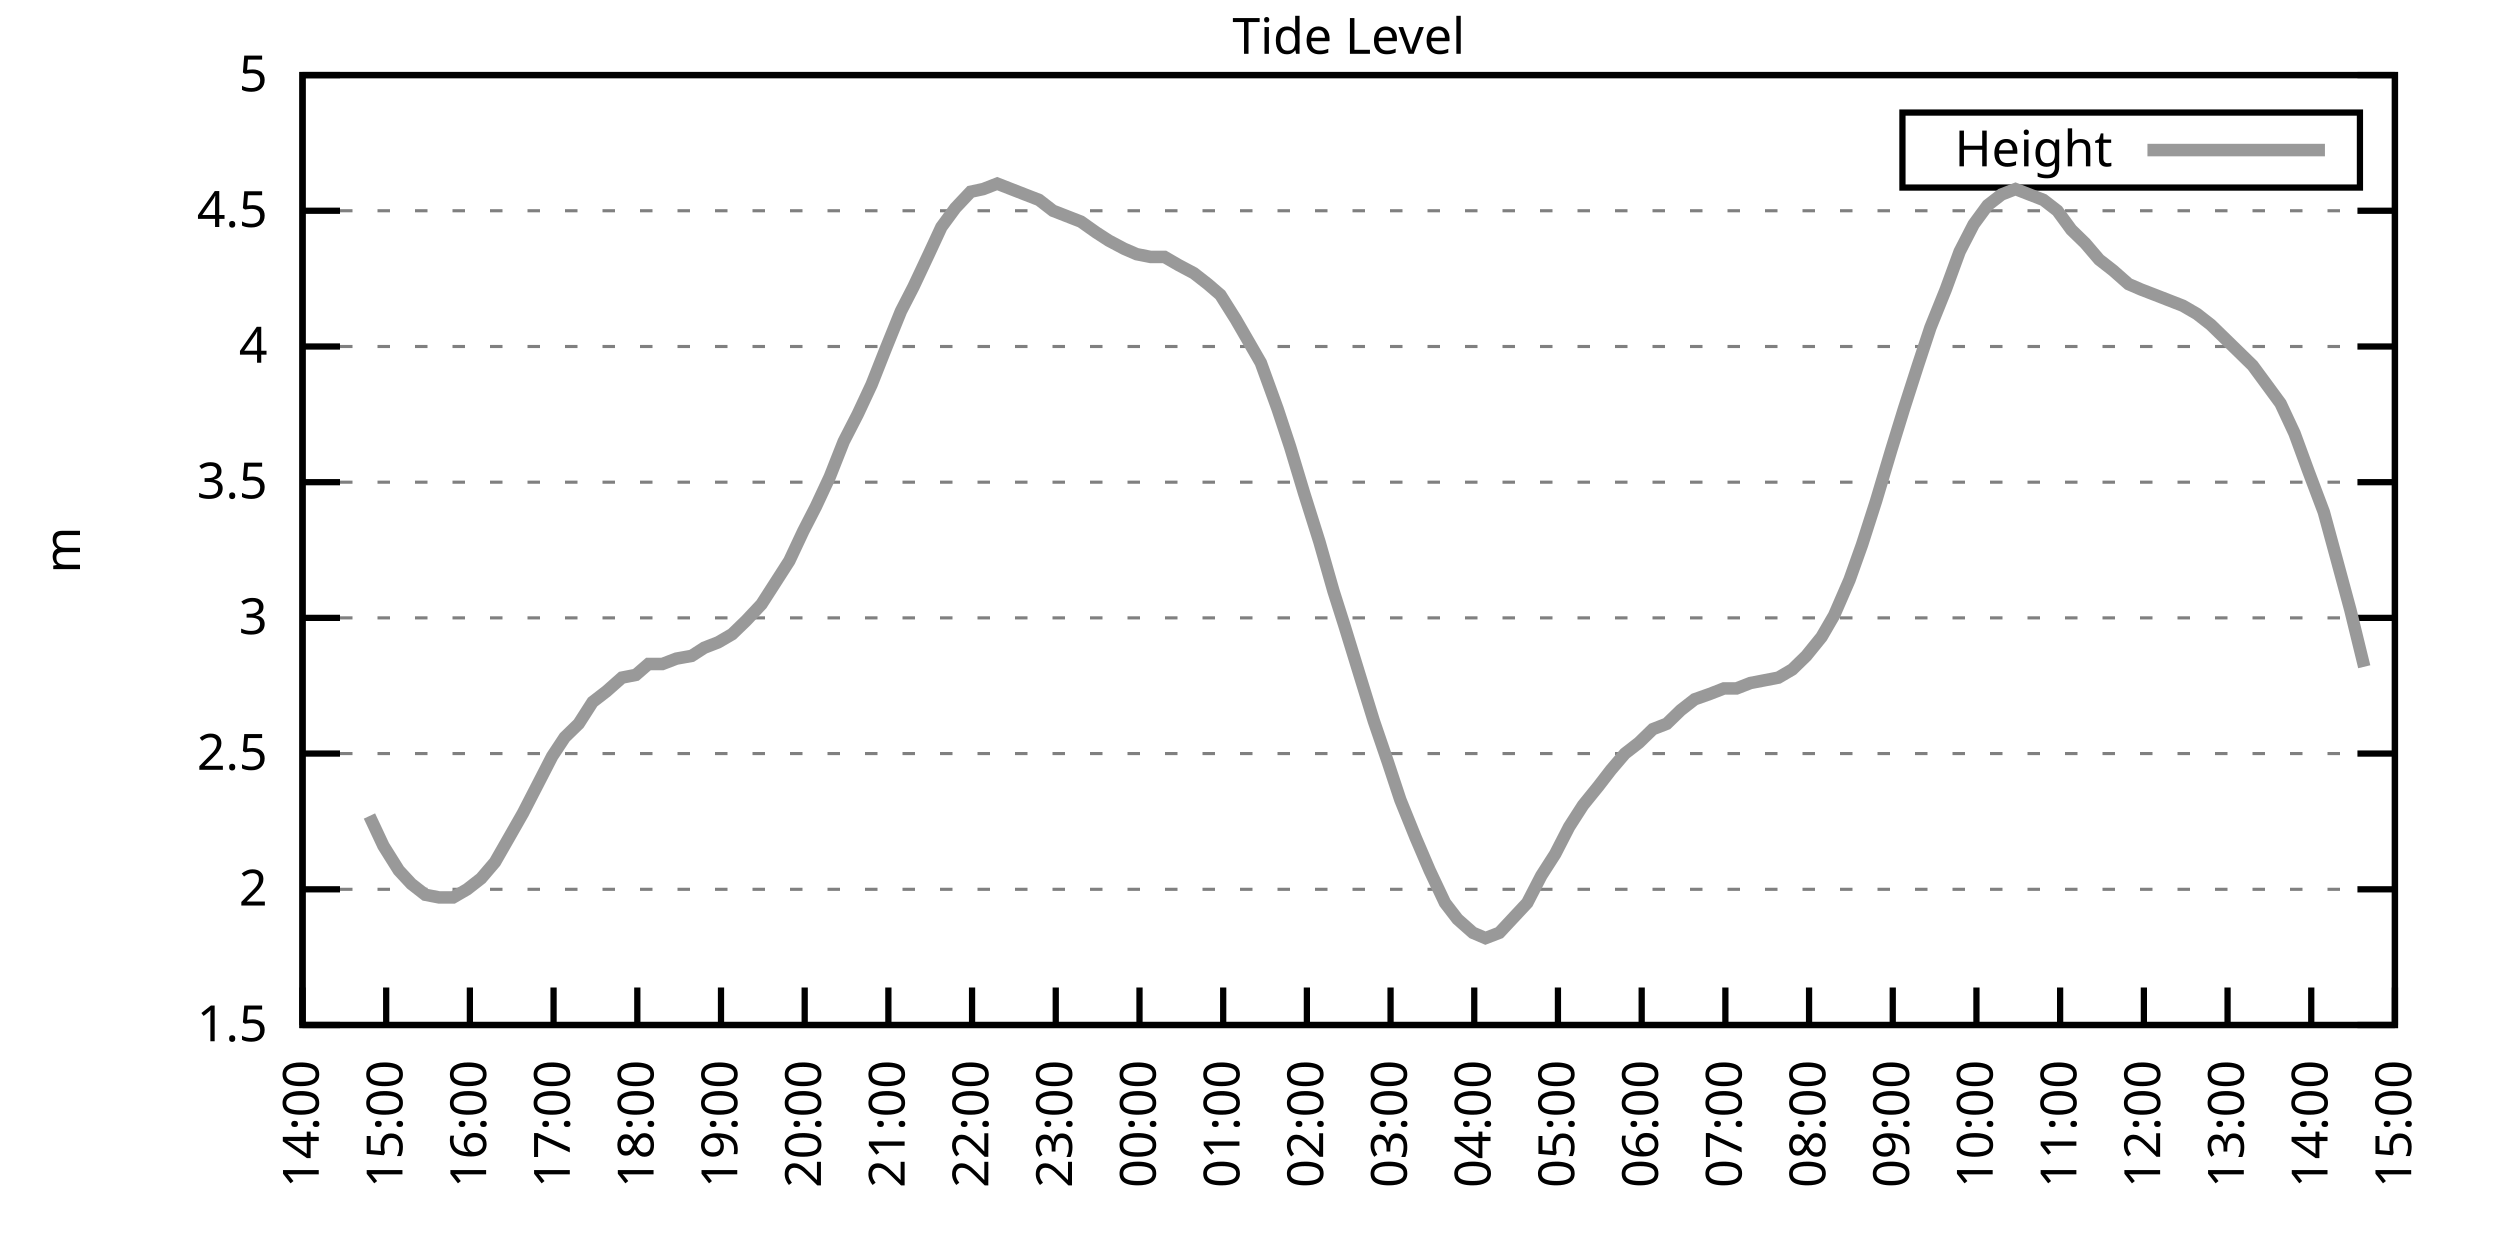
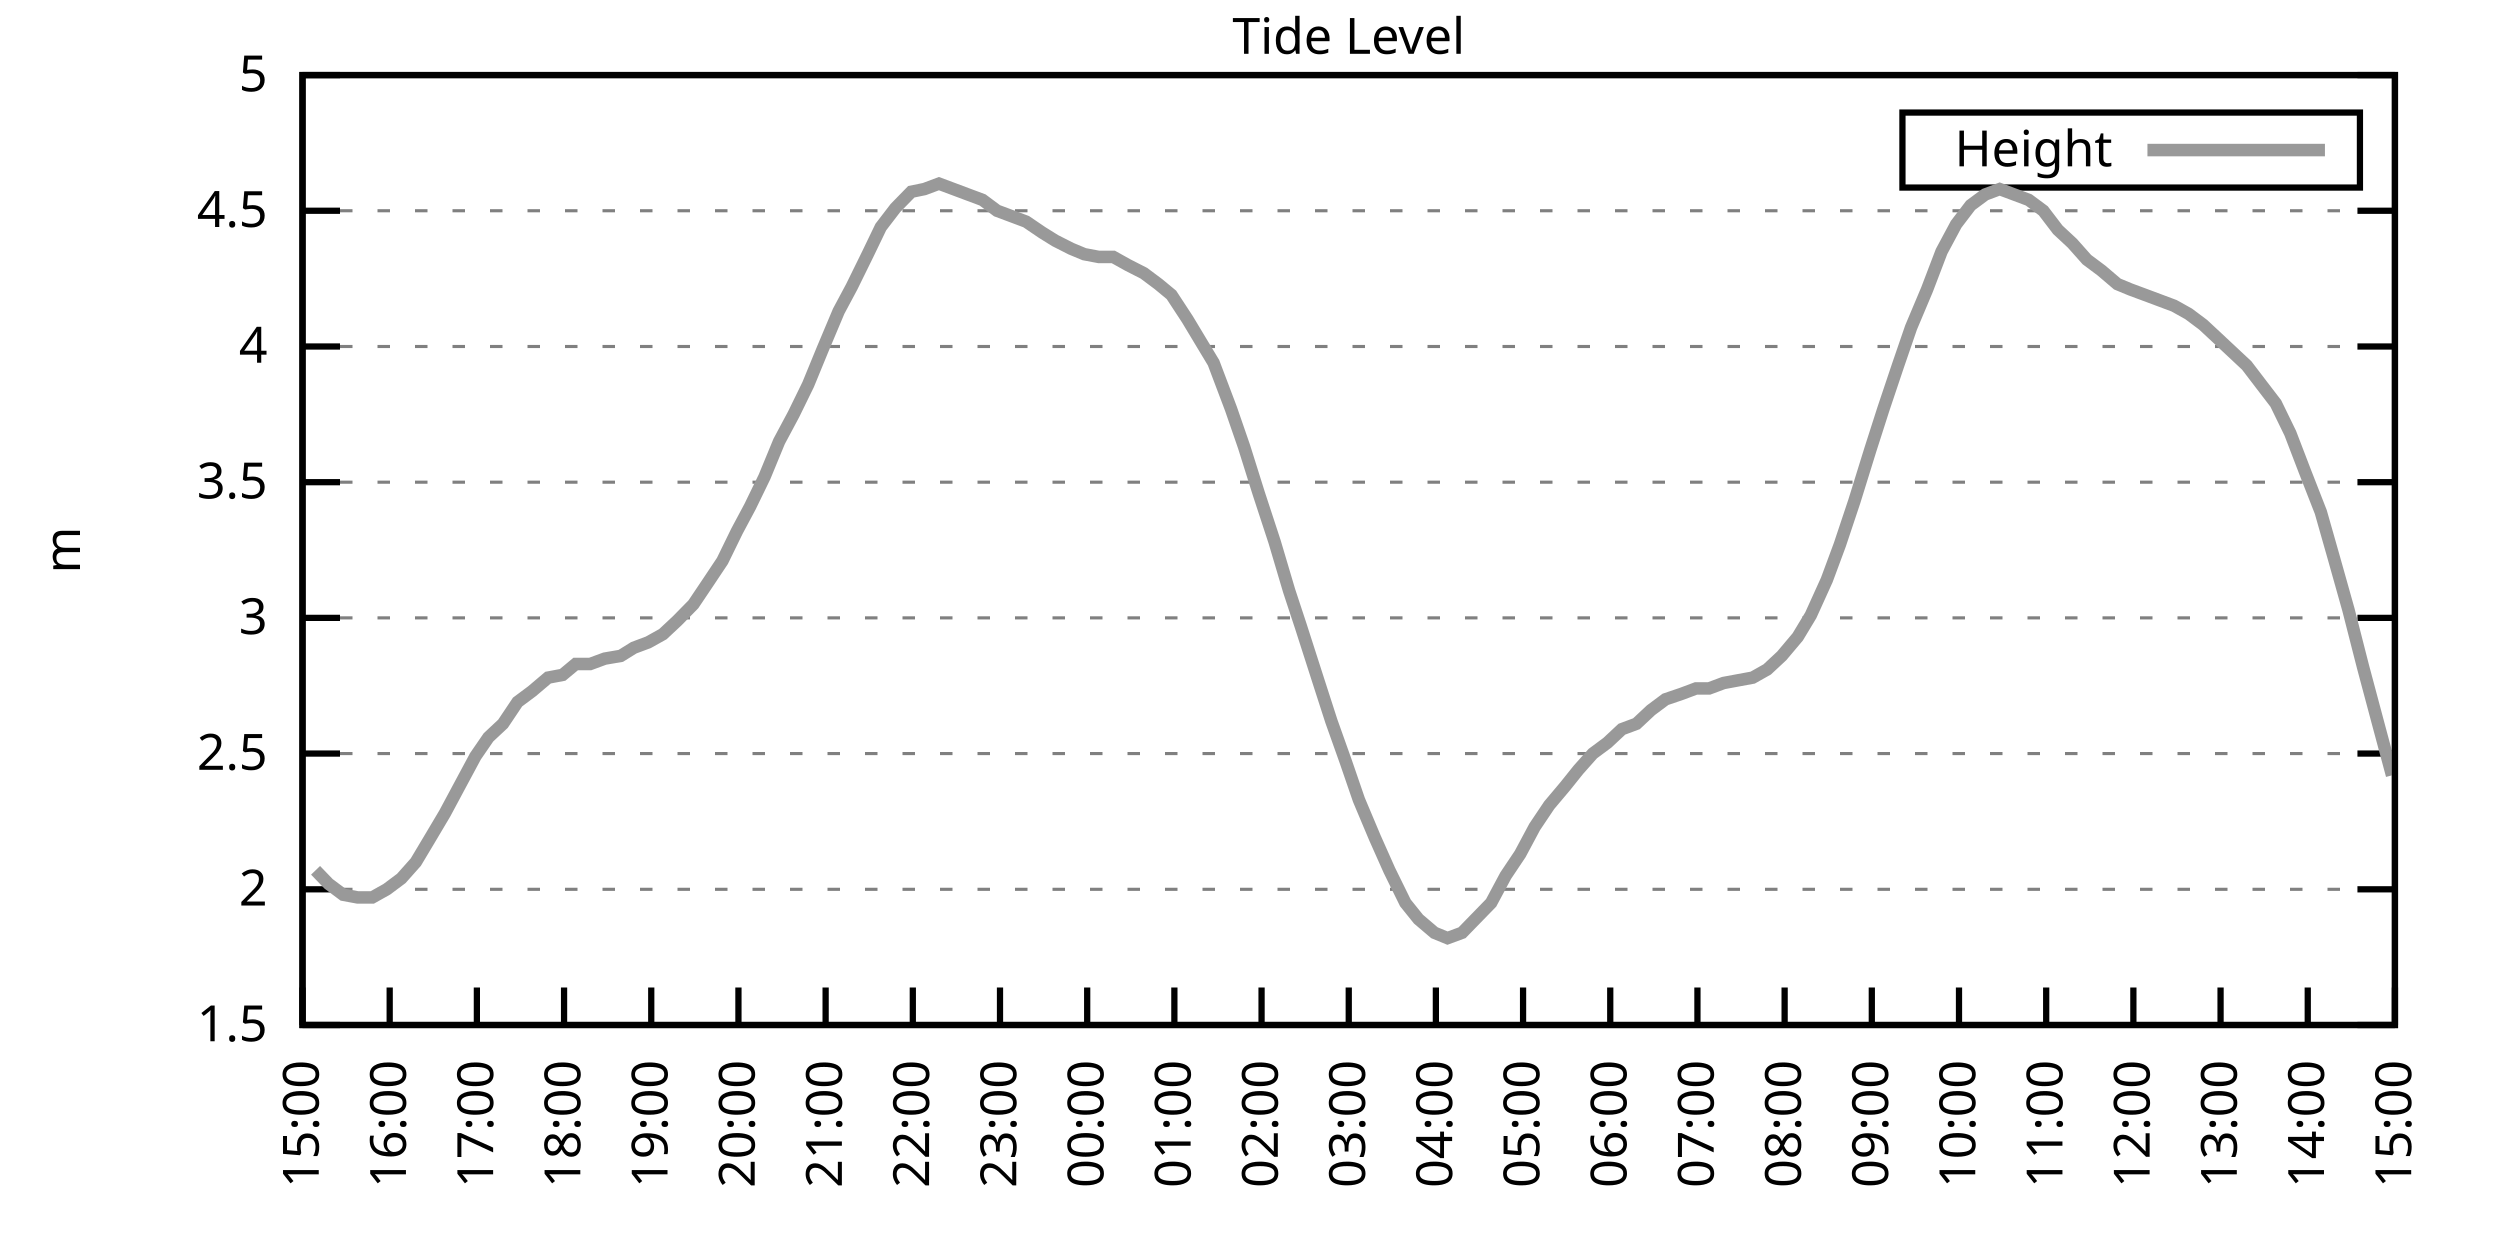
<svg xmlns="http://www.w3.org/2000/svg" xmlns:xlink="http://www.w3.org/1999/xlink" width="400" height="200" viewBox="0 0 400 200">
  <g id="gnuplot_canvas">
    <rect x="0" y="0" width="400" height="200" fill="none" />
    <defs>
      <circle id="gpDot" r="0.5" stroke-width="0.5" stroke="currentColor" />
      <path id="gpPt0" stroke-width="0.333" stroke="currentColor" d="M-1,0 h2 M0,-1 v2" />
      <path id="gpPt1" stroke-width="0.333" stroke="currentColor" d="M-1,-1 L1,1 M1,-1 L-1,1" />
      <path id="gpPt2" stroke-width="0.333" stroke="currentColor" d="M-1,0 L1,0 M0,-1 L0,1 M-1,-1 L1,1 M-1,1 L1,-1" />
      <rect id="gpPt3" stroke-width="0.333" stroke="currentColor" x="-1" y="-1" width="2" height="2" />
      <rect id="gpPt4" stroke-width="0.333" stroke="currentColor" fill="currentColor" x="-1" y="-1" width="2" height="2" />
      <circle id="gpPt5" stroke-width="0.333" stroke="currentColor" cx="0" cy="0" r="1" />
      <use xlink:href="#gpPt5" id="gpPt6" fill="currentColor" stroke="none" />
      <path id="gpPt7" stroke-width="0.333" stroke="currentColor" d="M0,-1.33 L-1.33,0.67 L1.33,0.67 z" />
      <use xlink:href="#gpPt7" id="gpPt8" fill="currentColor" stroke="none" />
      <use xlink:href="#gpPt7" id="gpPt9" stroke="currentColor" transform="rotate(180)" />
      <use xlink:href="#gpPt9" id="gpPt10" fill="currentColor" stroke="none" />
      <use xlink:href="#gpPt3" id="gpPt11" stroke="currentColor" transform="rotate(45)" />
      <use xlink:href="#gpPt11" id="gpPt12" fill="currentColor" stroke="none" />
      <path id="gpPt13" stroke-width="0.333" stroke="currentColor" d="M0,1.330 L1.265,0.411 L0.782,-1.067 L-0.782,-1.076 L-1.265,0.411 z" />
      <use xlink:href="#gpPt13" id="gpPt14" fill="currentColor" stroke="none" />
      <filter id="textbox" filterUnits="objectBoundingBox" x="0" y="0" height="1" width="1">
        <feFlood flood-color="white" flood-opacity="1" result="bgnd" />
        <feComposite in="SourceGraphic" in2="bgnd" operator="atop" />
      </filter>
      <filter id="greybox" filterUnits="objectBoundingBox" x="0" y="0" height="1" width="1">
        <feFlood flood-color="lightgrey" flood-opacity="1" result="grey" />
        <feComposite in="SourceGraphic" in2="grey" operator="atop" />
      </filter>
    </defs>
    <g fill="none" color="white" stroke="currentColor" stroke-width="1.00" stroke-linecap="butt" stroke-linejoin="miter">
</g>
    <g fill="none" color="black" stroke="currentColor" stroke-width="1.00" stroke-linecap="butt" stroke-linejoin="miter">
      <g stroke="none" shape-rendering="crispEdges">
        <polygon fill="rgb(255, 255, 255)" points="48.40,164.00 383.18,164.00 383.18,12.02 48.40,12.02 " />
      </g>
    </g>
    <g fill="none" color="black" stroke="currentColor" stroke-width="1.00" stroke-linecap="butt" stroke-linejoin="miter">
</g>
    <g fill="none" color="black" stroke="black" stroke-width="0.50" stroke-linecap="butt" stroke-linejoin="miter">
</g>
    <g fill="none" color="gray" stroke="currentColor" stroke-width="0.50" stroke-linecap="butt" stroke-linejoin="miter">
      <path stroke="gray" stroke-dasharray="2,4" class="gridline" d="M48.40,164.00 L383.19,164.00  " />
    </g>
    <g fill="none" color="gray" stroke="gray" stroke-width="1.00" stroke-linecap="butt" stroke-linejoin="miter">
</g>
    <g fill="none" color="black" stroke="currentColor" stroke-width="1.00" stroke-linecap="butt" stroke-linejoin="miter">
      <path stroke="black" d="M48.40,164.00 L54.40,164.00 M383.19,164.00 L377.19,164.00  " />
      <g transform="translate(42.80,166.60)" stroke="none" fill="black" font-family="Sans" font-size="8.00" text-anchor="end">
        <text>
          <tspan font-family="Sans"> 1.5</tspan>
        </text>
      </g>
    </g>
    <g fill="none" color="black" stroke="currentColor" stroke-width="1.00" stroke-linecap="butt" stroke-linejoin="miter">
</g>
    <g fill="none" color="black" stroke="black" stroke-width="0.50" stroke-linecap="butt" stroke-linejoin="miter">
</g>
    <g fill="none" color="gray" stroke="currentColor" stroke-width="0.50" stroke-linecap="butt" stroke-linejoin="miter">
      <path stroke="gray" stroke-dasharray="2,4" class="gridline" d="M48.40,142.29 L383.19,142.29  " />
    </g>
    <g fill="none" color="gray" stroke="gray" stroke-width="1.00" stroke-linecap="butt" stroke-linejoin="miter">
</g>
    <g fill="none" color="black" stroke="currentColor" stroke-width="1.00" stroke-linecap="butt" stroke-linejoin="miter">
      <path stroke="black" d="M48.40,142.29 L54.40,142.29 M383.19,142.29 L377.19,142.29  " />
      <g transform="translate(42.80,144.89)" stroke="none" fill="black" font-family="Sans" font-size="8.00" text-anchor="end">
        <text>
          <tspan font-family="Sans"> 2</tspan>
        </text>
      </g>
    </g>
    <g fill="none" color="black" stroke="currentColor" stroke-width="1.00" stroke-linecap="butt" stroke-linejoin="miter">
</g>
    <g fill="none" color="black" stroke="black" stroke-width="0.50" stroke-linecap="butt" stroke-linejoin="miter">
</g>
    <g fill="none" color="gray" stroke="currentColor" stroke-width="0.50" stroke-linecap="butt" stroke-linejoin="miter">
      <path stroke="gray" stroke-dasharray="2,4" class="gridline" d="M48.40,120.57 L383.19,120.57  " />
    </g>
    <g fill="none" color="gray" stroke="gray" stroke-width="1.00" stroke-linecap="butt" stroke-linejoin="miter">
</g>
    <g fill="none" color="black" stroke="currentColor" stroke-width="1.00" stroke-linecap="butt" stroke-linejoin="miter">
      <path stroke="black" d="M48.40,120.57 L54.40,120.57 M383.19,120.57 L377.19,120.57  " />
      <g transform="translate(42.80,123.17)" stroke="none" fill="black" font-family="Sans" font-size="8.00" text-anchor="end">
        <text>
          <tspan font-family="Sans"> 2.5</tspan>
        </text>
      </g>
    </g>
    <g fill="none" color="black" stroke="currentColor" stroke-width="1.00" stroke-linecap="butt" stroke-linejoin="miter">
</g>
    <g fill="none" color="black" stroke="black" stroke-width="0.50" stroke-linecap="butt" stroke-linejoin="miter">
</g>
    <g fill="none" color="gray" stroke="currentColor" stroke-width="0.50" stroke-linecap="butt" stroke-linejoin="miter">
      <path stroke="gray" stroke-dasharray="2,4" class="gridline" d="M48.40,98.86 L383.19,98.86  " />
    </g>
    <g fill="none" color="gray" stroke="gray" stroke-width="1.00" stroke-linecap="butt" stroke-linejoin="miter">
</g>
    <g fill="none" color="black" stroke="currentColor" stroke-width="1.00" stroke-linecap="butt" stroke-linejoin="miter">
      <path stroke="black" d="M48.40,98.86 L54.40,98.86 M383.19,98.86 L377.19,98.86  " />
      <g transform="translate(42.80,101.46)" stroke="none" fill="black" font-family="Sans" font-size="8.00" text-anchor="end">
        <text>
          <tspan font-family="Sans"> 3</tspan>
        </text>
      </g>
    </g>
    <g fill="none" color="black" stroke="currentColor" stroke-width="1.00" stroke-linecap="butt" stroke-linejoin="miter">
</g>
    <g fill="none" color="black" stroke="black" stroke-width="0.50" stroke-linecap="butt" stroke-linejoin="miter">
</g>
    <g fill="none" color="gray" stroke="currentColor" stroke-width="0.50" stroke-linecap="butt" stroke-linejoin="miter">
      <path stroke="gray" stroke-dasharray="2,4" class="gridline" d="M48.40,77.15 L383.19,77.15  " />
    </g>
    <g fill="none" color="gray" stroke="gray" stroke-width="1.00" stroke-linecap="butt" stroke-linejoin="miter">
</g>
    <g fill="none" color="black" stroke="currentColor" stroke-width="1.00" stroke-linecap="butt" stroke-linejoin="miter">
      <path stroke="black" d="M48.40,77.15 L54.40,77.15 M383.19,77.15 L377.19,77.15  " />
      <g transform="translate(42.80,79.75)" stroke="none" fill="black" font-family="Sans" font-size="8.00" text-anchor="end">
        <text>
          <tspan font-family="Sans"> 3.5</tspan>
        </text>
      </g>
    </g>
    <g fill="none" color="black" stroke="currentColor" stroke-width="1.00" stroke-linecap="butt" stroke-linejoin="miter">
</g>
    <g fill="none" color="black" stroke="black" stroke-width="0.50" stroke-linecap="butt" stroke-linejoin="miter">
</g>
    <g fill="none" color="gray" stroke="currentColor" stroke-width="0.50" stroke-linecap="butt" stroke-linejoin="miter">
      <path stroke="gray" stroke-dasharray="2,4" class="gridline" d="M48.40,55.44 L383.19,55.44  " />
    </g>
    <g fill="none" color="gray" stroke="gray" stroke-width="1.00" stroke-linecap="butt" stroke-linejoin="miter">
</g>
    <g fill="none" color="black" stroke="currentColor" stroke-width="1.00" stroke-linecap="butt" stroke-linejoin="miter">
      <path stroke="black" d="M48.40,55.44 L54.40,55.44 M383.19,55.44 L377.19,55.44  " />
      <g transform="translate(42.80,58.04)" stroke="none" fill="black" font-family="Sans" font-size="8.00" text-anchor="end">
        <text>
          <tspan font-family="Sans"> 4</tspan>
        </text>
      </g>
    </g>
    <g fill="none" color="black" stroke="currentColor" stroke-width="1.00" stroke-linecap="butt" stroke-linejoin="miter">
</g>
    <g fill="none" color="black" stroke="black" stroke-width="0.50" stroke-linecap="butt" stroke-linejoin="miter">
</g>
    <g fill="none" color="gray" stroke="currentColor" stroke-width="0.50" stroke-linecap="butt" stroke-linejoin="miter">
      <path stroke="gray" stroke-dasharray="2,4" class="gridline" d="M48.40,33.72 L383.19,33.72  " />
    </g>
    <g fill="none" color="gray" stroke="gray" stroke-width="1.00" stroke-linecap="butt" stroke-linejoin="miter">
</g>
    <g fill="none" color="black" stroke="currentColor" stroke-width="1.00" stroke-linecap="butt" stroke-linejoin="miter">
      <path stroke="black" d="M48.40,33.72 L54.40,33.72 M383.19,33.72 L377.19,33.72  " />
      <g transform="translate(42.80,36.32)" stroke="none" fill="black" font-family="Sans" font-size="8.00" text-anchor="end">
        <text>
          <tspan font-family="Sans"> 4.5</tspan>
        </text>
      </g>
    </g>
    <g fill="none" color="black" stroke="currentColor" stroke-width="1.00" stroke-linecap="butt" stroke-linejoin="miter">
</g>
    <g fill="none" color="black" stroke="black" stroke-width="0.50" stroke-linecap="butt" stroke-linejoin="miter">
</g>
    <g fill="none" color="gray" stroke="currentColor" stroke-width="0.50" stroke-linecap="butt" stroke-linejoin="miter">
      <path stroke="gray" stroke-dasharray="2,4" class="gridline" d="M48.40,12.01 L383.19,12.01  " />
    </g>
    <g fill="none" color="gray" stroke="gray" stroke-width="1.00" stroke-linecap="butt" stroke-linejoin="miter">
</g>
    <g fill="none" color="black" stroke="currentColor" stroke-width="1.00" stroke-linecap="butt" stroke-linejoin="miter">
      <path stroke="black" d="M48.40,12.01 L54.40,12.01 M383.19,12.01 L377.19,12.01  " />
      <g transform="translate(42.80,14.61)" stroke="none" fill="black" font-family="Sans" font-size="8.00" text-anchor="end">
        <text>
          <tspan font-family="Sans"> 5</tspan>
        </text>
      </g>
    </g>
    <g fill="none" color="black" stroke="currentColor" stroke-width="1.00" stroke-linecap="butt" stroke-linejoin="miter">
      <path stroke="black" d="M48.40,164.00 L48.40,158.00  " />
      <g transform="translate(51.00,169.60) rotate(270.00)" stroke="none" fill="black" font-family="Sans" font-size="8.00" text-anchor="end">
        <text>
-           <tspan font-family="Sans">14:00</tspan>
-         </text>
-       </g>
-     </g>
-     <g fill="none" color="black" stroke="currentColor" stroke-width="1.00" stroke-linecap="butt" stroke-linejoin="miter">
-       <path stroke="black" d="M61.79,164.00 L61.79,158.00  " />
-       <g transform="translate(64.39,169.60) rotate(270.00)" stroke="none" fill="black" font-family="Sans" font-size="8.00" text-anchor="end">
-         <text>
          <tspan font-family="Sans">15:00</tspan>
        </text>
      </g>
    </g>
    <g fill="none" color="black" stroke="currentColor" stroke-width="1.00" stroke-linecap="butt" stroke-linejoin="miter">
-       <path stroke="black" d="M75.18,164.00 L75.18,158.00  " />
-       <g transform="translate(77.78,169.60) rotate(270.00)" stroke="none" fill="black" font-family="Sans" font-size="8.00" text-anchor="end">
+       <path stroke="black" d="M62.35,164.00 L62.35,158.00  " />
+       <g transform="translate(64.95,169.60) rotate(270.00)" stroke="none" fill="black" font-family="Sans" font-size="8.00" text-anchor="end">
        <text>
          <tspan font-family="Sans">16:00</tspan>
        </text>
      </g>
    </g>
    <g fill="none" color="black" stroke="currentColor" stroke-width="1.00" stroke-linecap="butt" stroke-linejoin="miter">
-       <path stroke="black" d="M88.57,164.00 L88.57,158.00  " />
-       <g transform="translate(91.17,169.60) rotate(270.00)" stroke="none" fill="black" font-family="Sans" font-size="8.00" text-anchor="end">
+       <path stroke="black" d="M76.30,164.00 L76.30,158.00  " />
+       <g transform="translate(78.90,169.60) rotate(270.00)" stroke="none" fill="black" font-family="Sans" font-size="8.00" text-anchor="end">
        <text>
          <tspan font-family="Sans">17:00</tspan>
        </text>
      </g>
    </g>
    <g fill="none" color="black" stroke="currentColor" stroke-width="1.00" stroke-linecap="butt" stroke-linejoin="miter">
-       <path stroke="black" d="M101.97,164.00 L101.97,158.00  " />
-       <g transform="translate(104.57,169.60) rotate(270.00)" stroke="none" fill="black" font-family="Sans" font-size="8.00" text-anchor="end">
+       <path stroke="black" d="M90.25,164.00 L90.25,158.00  " />
+       <g transform="translate(92.85,169.60) rotate(270.00)" stroke="none" fill="black" font-family="Sans" font-size="8.00" text-anchor="end">
        <text>
          <tspan font-family="Sans">18:00</tspan>
        </text>
      </g>
    </g>
    <g fill="none" color="black" stroke="currentColor" stroke-width="1.00" stroke-linecap="butt" stroke-linejoin="miter">
-       <path stroke="black" d="M115.36,164.00 L115.36,158.00  " />
-       <g transform="translate(117.96,169.60) rotate(270.00)" stroke="none" fill="black" font-family="Sans" font-size="8.00" text-anchor="end">
+       <path stroke="black" d="M104.20,164.00 L104.20,158.00  " />
+       <g transform="translate(106.80,169.60) rotate(270.00)" stroke="none" fill="black" font-family="Sans" font-size="8.00" text-anchor="end">
        <text>
          <tspan font-family="Sans">19:00</tspan>
        </text>
      </g>
    </g>
    <g fill="none" color="black" stroke="currentColor" stroke-width="1.00" stroke-linecap="butt" stroke-linejoin="miter">
-       <path stroke="black" d="M128.75,164.00 L128.75,158.00  " />
-       <g transform="translate(131.35,169.60) rotate(270.00)" stroke="none" fill="black" font-family="Sans" font-size="8.00" text-anchor="end">
+       <path stroke="black" d="M118.15,164.00 L118.15,158.00  " />
+       <g transform="translate(120.75,169.60) rotate(270.00)" stroke="none" fill="black" font-family="Sans" font-size="8.00" text-anchor="end">
        <text>
          <tspan font-family="Sans">20:00</tspan>
        </text>
      </g>
    </g>
    <g fill="none" color="black" stroke="currentColor" stroke-width="1.00" stroke-linecap="butt" stroke-linejoin="miter">
-       <path stroke="black" d="M142.14,164.00 L142.14,158.00  " />
-       <g transform="translate(144.74,169.60) rotate(270.00)" stroke="none" fill="black" font-family="Sans" font-size="8.00" text-anchor="end">
+       <path stroke="black" d="M132.10,164.00 L132.10,158.00  " />
+       <g transform="translate(134.70,169.60) rotate(270.00)" stroke="none" fill="black" font-family="Sans" font-size="8.00" text-anchor="end">
        <text>
          <tspan font-family="Sans">21:00</tspan>
        </text>
      </g>
    </g>
    <g fill="none" color="black" stroke="currentColor" stroke-width="1.00" stroke-linecap="butt" stroke-linejoin="miter">
-       <path stroke="black" d="M155.53,164.00 L155.53,158.00  " />
-       <g transform="translate(158.13,169.60) rotate(270.00)" stroke="none" fill="black" font-family="Sans" font-size="8.00" text-anchor="end">
+       <path stroke="black" d="M146.05,164.00 L146.05,158.00  " />
+       <g transform="translate(148.65,169.60) rotate(270.00)" stroke="none" fill="black" font-family="Sans" font-size="8.00" text-anchor="end">
        <text>
          <tspan font-family="Sans">22:00</tspan>
        </text>
      </g>
    </g>
    <g fill="none" color="black" stroke="currentColor" stroke-width="1.00" stroke-linecap="butt" stroke-linejoin="miter">
-       <path stroke="black" d="M168.92,164.00 L168.92,158.00  " />
-       <g transform="translate(171.52,169.60) rotate(270.00)" stroke="none" fill="black" font-family="Sans" font-size="8.00" text-anchor="end">
+       <path stroke="black" d="M160.00,164.00 L160.00,158.00  " />
+       <g transform="translate(162.60,169.60) rotate(270.00)" stroke="none" fill="black" font-family="Sans" font-size="8.00" text-anchor="end">
        <text>
          <tspan font-family="Sans">23:00</tspan>
        </text>
      </g>
    </g>
    <g fill="none" color="black" stroke="currentColor" stroke-width="1.00" stroke-linecap="butt" stroke-linejoin="miter">
-       <path stroke="black" d="M182.32,164.00 L182.32,158.00  " />
-       <g transform="translate(184.92,169.60) rotate(270.00)" stroke="none" fill="black" font-family="Sans" font-size="8.00" text-anchor="end">
+       <path stroke="black" d="M173.95,164.00 L173.95,158.00  " />
+       <g transform="translate(176.55,169.60) rotate(270.00)" stroke="none" fill="black" font-family="Sans" font-size="8.00" text-anchor="end">
        <text>
          <tspan font-family="Sans">00:00</tspan>
        </text>
      </g>
    </g>
    <g fill="none" color="black" stroke="currentColor" stroke-width="1.00" stroke-linecap="butt" stroke-linejoin="miter">
-       <path stroke="black" d="M195.71,164.00 L195.71,158.00  " />
-       <g transform="translate(198.31,169.60) rotate(270.00)" stroke="none" fill="black" font-family="Sans" font-size="8.00" text-anchor="end">
+       <path stroke="black" d="M187.90,164.00 L187.90,158.00  " />
+       <g transform="translate(190.50,169.60) rotate(270.00)" stroke="none" fill="black" font-family="Sans" font-size="8.00" text-anchor="end">
        <text>
          <tspan font-family="Sans">01:00</tspan>
        </text>
      </g>
    </g>
    <g fill="none" color="black" stroke="currentColor" stroke-width="1.00" stroke-linecap="butt" stroke-linejoin="miter">
-       <path stroke="black" d="M209.10,164.00 L209.10,158.00  " />
-       <g transform="translate(211.70,169.60) rotate(270.00)" stroke="none" fill="black" font-family="Sans" font-size="8.00" text-anchor="end">
+       <path stroke="black" d="M201.85,164.00 L201.85,158.00  " />
+       <g transform="translate(204.45,169.60) rotate(270.00)" stroke="none" fill="black" font-family="Sans" font-size="8.00" text-anchor="end">
        <text>
          <tspan font-family="Sans">02:00</tspan>
        </text>
      </g>
    </g>
    <g fill="none" color="black" stroke="currentColor" stroke-width="1.00" stroke-linecap="butt" stroke-linejoin="miter">
-       <path stroke="black" d="M222.49,164.00 L222.49,158.00  " />
-       <g transform="translate(225.09,169.60) rotate(270.00)" stroke="none" fill="black" font-family="Sans" font-size="8.00" text-anchor="end">
+       <path stroke="black" d="M215.80,164.00 L215.80,158.00  " />
+       <g transform="translate(218.40,169.60) rotate(270.00)" stroke="none" fill="black" font-family="Sans" font-size="8.00" text-anchor="end">
        <text>
          <tspan font-family="Sans">03:00</tspan>
        </text>
      </g>
    </g>
    <g fill="none" color="black" stroke="currentColor" stroke-width="1.00" stroke-linecap="butt" stroke-linejoin="miter">
-       <path stroke="black" d="M235.88,164.00 L235.88,158.00  " />
-       <g transform="translate(238.48,169.60) rotate(270.00)" stroke="none" fill="black" font-family="Sans" font-size="8.00" text-anchor="end">
+       <path stroke="black" d="M229.74,164.00 L229.74,158.00  " />
+       <g transform="translate(232.34,169.60) rotate(270.00)" stroke="none" fill="black" font-family="Sans" font-size="8.00" text-anchor="end">
        <text>
          <tspan font-family="Sans">04:00</tspan>
        </text>
      </g>
    </g>
    <g fill="none" color="black" stroke="currentColor" stroke-width="1.00" stroke-linecap="butt" stroke-linejoin="miter">
-       <path stroke="black" d="M249.27,164.00 L249.27,158.00  " />
-       <g transform="translate(251.87,169.60) rotate(270.00)" stroke="none" fill="black" font-family="Sans" font-size="8.00" text-anchor="end">
+       <path stroke="black" d="M243.69,164.00 L243.69,158.00  " />
+       <g transform="translate(246.29,169.60) rotate(270.00)" stroke="none" fill="black" font-family="Sans" font-size="8.00" text-anchor="end">
        <text>
          <tspan font-family="Sans">05:00</tspan>
        </text>
      </g>
    </g>
    <g fill="none" color="black" stroke="currentColor" stroke-width="1.00" stroke-linecap="butt" stroke-linejoin="miter">
-       <path stroke="black" d="M262.67,164.00 L262.67,158.00  " />
-       <g transform="translate(265.27,169.60) rotate(270.00)" stroke="none" fill="black" font-family="Sans" font-size="8.00" text-anchor="end">
+       <path stroke="black" d="M257.64,164.00 L257.64,158.00  " />
+       <g transform="translate(260.24,169.60) rotate(270.00)" stroke="none" fill="black" font-family="Sans" font-size="8.00" text-anchor="end">
        <text>
          <tspan font-family="Sans">06:00</tspan>
        </text>
      </g>
    </g>
    <g fill="none" color="black" stroke="currentColor" stroke-width="1.00" stroke-linecap="butt" stroke-linejoin="miter">
-       <path stroke="black" d="M276.06,164.00 L276.06,158.00  " />
-       <g transform="translate(278.66,169.60) rotate(270.00)" stroke="none" fill="black" font-family="Sans" font-size="8.00" text-anchor="end">
+       <path stroke="black" d="M271.59,164.00 L271.59,158.00  " />
+       <g transform="translate(274.19,169.60) rotate(270.00)" stroke="none" fill="black" font-family="Sans" font-size="8.00" text-anchor="end">
        <text>
          <tspan font-family="Sans">07:00</tspan>
        </text>
      </g>
    </g>
    <g fill="none" color="black" stroke="currentColor" stroke-width="1.00" stroke-linecap="butt" stroke-linejoin="miter">
-       <path stroke="black" d="M289.45,164.00 L289.45,158.00  " />
-       <g transform="translate(292.05,169.60) rotate(270.00)" stroke="none" fill="black" font-family="Sans" font-size="8.00" text-anchor="end">
+       <path stroke="black" d="M285.54,164.00 L285.54,158.00  " />
+       <g transform="translate(288.14,169.60) rotate(270.00)" stroke="none" fill="black" font-family="Sans" font-size="8.00" text-anchor="end">
        <text>
          <tspan font-family="Sans">08:00</tspan>
        </text>
      </g>
    </g>
    <g fill="none" color="black" stroke="currentColor" stroke-width="1.00" stroke-linecap="butt" stroke-linejoin="miter">
-       <path stroke="black" d="M302.84,164.00 L302.84,158.00  " />
-       <g transform="translate(305.44,169.60) rotate(270.00)" stroke="none" fill="black" font-family="Sans" font-size="8.00" text-anchor="end">
+       <path stroke="black" d="M299.49,164.00 L299.49,158.00  " />
+       <g transform="translate(302.09,169.60) rotate(270.00)" stroke="none" fill="black" font-family="Sans" font-size="8.00" text-anchor="end">
        <text>
          <tspan font-family="Sans">09:00</tspan>
        </text>
      </g>
    </g>
    <g fill="none" color="black" stroke="currentColor" stroke-width="1.00" stroke-linecap="butt" stroke-linejoin="miter">
-       <path stroke="black" d="M316.23,164.00 L316.23,158.00  " />
-       <g transform="translate(318.83,169.60) rotate(270.00)" stroke="none" fill="black" font-family="Sans" font-size="8.00" text-anchor="end">
+       <path stroke="black" d="M313.44,164.00 L313.44,158.00  " />
+       <g transform="translate(316.04,169.60) rotate(270.00)" stroke="none" fill="black" font-family="Sans" font-size="8.00" text-anchor="end">
        <text>
          <tspan font-family="Sans">10:00</tspan>
        </text>
      </g>
    </g>
    <g fill="none" color="black" stroke="currentColor" stroke-width="1.00" stroke-linecap="butt" stroke-linejoin="miter">
-       <path stroke="black" d="M329.62,164.00 L329.62,158.00  " />
-       <g transform="translate(332.22,169.60) rotate(270.00)" stroke="none" fill="black" font-family="Sans" font-size="8.00" text-anchor="end">
+       <path stroke="black" d="M327.39,164.00 L327.39,158.00  " />
+       <g transform="translate(329.99,169.60) rotate(270.00)" stroke="none" fill="black" font-family="Sans" font-size="8.00" text-anchor="end">
        <text>
          <tspan font-family="Sans">11:00</tspan>
        </text>
      </g>
    </g>
    <g fill="none" color="black" stroke="currentColor" stroke-width="1.00" stroke-linecap="butt" stroke-linejoin="miter">
-       <path stroke="black" d="M343.02,164.00 L343.02,158.00  " />
-       <g transform="translate(345.62,169.60) rotate(270.00)" stroke="none" fill="black" font-family="Sans" font-size="8.00" text-anchor="end">
+       <path stroke="black" d="M341.34,164.00 L341.34,158.00  " />
+       <g transform="translate(343.94,169.60) rotate(270.00)" stroke="none" fill="black" font-family="Sans" font-size="8.00" text-anchor="end">
        <text>
          <tspan font-family="Sans">12:00</tspan>
        </text>
      </g>
    </g>
    <g fill="none" color="black" stroke="currentColor" stroke-width="1.00" stroke-linecap="butt" stroke-linejoin="miter">
-       <path stroke="black" d="M356.41,164.00 L356.41,158.00  " />
-       <g transform="translate(359.01,169.60) rotate(270.00)" stroke="none" fill="black" font-family="Sans" font-size="8.00" text-anchor="end">
+       <path stroke="black" d="M355.29,164.00 L355.29,158.00  " />
+       <g transform="translate(357.89,169.60) rotate(270.00)" stroke="none" fill="black" font-family="Sans" font-size="8.00" text-anchor="end">
        <text>
          <tspan font-family="Sans">13:00</tspan>
        </text>
      </g>
    </g>
    <g fill="none" color="black" stroke="currentColor" stroke-width="1.00" stroke-linecap="butt" stroke-linejoin="miter">
-       <path stroke="black" d="M369.80,164.00 L369.80,158.00  " />
-       <g transform="translate(372.40,169.60) rotate(270.00)" stroke="none" fill="black" font-family="Sans" font-size="8.00" text-anchor="end">
+       <path stroke="black" d="M369.24,164.00 L369.24,158.00  " />
+       <g transform="translate(371.84,169.60) rotate(270.00)" stroke="none" fill="black" font-family="Sans" font-size="8.00" text-anchor="end">
        <text>
          <tspan font-family="Sans">14:00</tspan>
        </text>
      </g>
    </g>
    <g fill="none" color="black" stroke="currentColor" stroke-width="1.00" stroke-linecap="butt" stroke-linejoin="miter">
      <path stroke="black" d="M383.19,164.00 L383.19,158.00  " />
      <g transform="translate(385.79,169.60) rotate(270.00)" stroke="none" fill="black" font-family="Sans" font-size="8.00" text-anchor="end">
        <text>
          <tspan font-family="Sans">15:00</tspan>
        </text>
      </g>
    </g>
    <g fill="none" color="black" stroke="currentColor" stroke-width="1.00" stroke-linecap="butt" stroke-linejoin="miter">
</g>
    <g fill="none" color="black" stroke="currentColor" stroke-width="1.00" stroke-linecap="butt" stroke-linejoin="miter">
      <path stroke="black" d="M48.40,12.01 L48.40,164.00 L383.19,164.00 L383.19,12.01 L48.40,12.01 Z  " />
    </g>
    <g fill="none" color="black" stroke="currentColor" stroke-width="1.00" stroke-linecap="butt" stroke-linejoin="miter">
</g>
    <g fill="none" color="black" stroke="currentColor" stroke-width="1.00" stroke-linecap="butt" stroke-linejoin="miter">
      <path stroke="black" d="M304.39,30.01 L304.39,18.01 L377.59,18.01 L377.59,30.01 L304.39,30.01 Z  " />
    </g>
    <g id="Tide_level_plot_1">
      <g fill="none" color="white" stroke="black" stroke-width="2.00" stroke-linecap="butt" stroke-linejoin="miter">
</g>
      <g fill="none" color="black" stroke="currentColor" stroke-width="2.00" stroke-linecap="butt" stroke-linejoin="miter">
        <g transform="translate(337.99,26.61)" stroke="none" fill="black" font-family="Sans" font-size="8.00" text-anchor="end">
          <text>
            <tspan font-family="Sans">Height</tspan>
          </text>
        </g>
      </g>
      <g fill="none" color="black" stroke="currentColor" stroke-width="2.00" stroke-linecap="butt" stroke-linejoin="miter">
-         <path stroke="rgb(153, 153, 153)" d="M343.59,24.01 L371.99,24.01 M59.11,130.56 L61.35,135.34 L63.80,139.25 L65.81,141.42 L68.04,143.16 L70.27,143.59   L72.50,143.59 L74.74,142.29 L76.97,140.55 L79.20,137.94 L81.43,134.04 L83.66,130.13 L86.12,125.35 L88.35,121.01   L90.36,117.97 L92.59,115.80 L94.82,112.32 L97.06,110.59 L99.51,108.42 L101.74,107.98 L103.75,106.24 L105.98,106.24   L108.22,105.38 L110.67,104.94 L112.68,103.64 L114.91,102.77 L117.14,101.47 L119.38,99.30 L121.83,96.69 L124.06,93.22   L126.29,89.74 L128.53,84.97 L130.54,81.06 L132.77,76.28 L135.00,70.63 L137.23,66.29 L139.46,61.52 L141.69,55.87   L144.15,49.79 L146.16,45.88 L148.61,40.67 L150.62,36.33 L152.85,33.29 L155.31,30.68 L157.32,30.25 L159.55,29.38   L161.78,30.25 L164.01,31.12 L166.25,31.99 L168.48,33.72 L170.71,34.59 L172.94,35.46 L175.40,37.20 L177.41,38.50   L179.86,39.80 L181.87,40.67 L184.10,41.11 L186.33,41.11 L188.57,42.41 L191.02,43.71 L193.25,45.45 L195.26,47.18   L197.72,51.09 L199.73,54.57 L201.73,58.04 L204.41,65.42 L206.42,71.50 L208.65,78.89 L211.11,86.70 L213.34,94.52   L215.13,100.16 L217.80,108.85 L219.81,115.36 L222.04,121.88 L224.05,127.96 L226.51,134.04 L228.74,139.25 L231.20,144.46   L233.20,147.06 L235.66,149.24 L237.67,150.10 L239.90,149.24 L244.36,144.46 L246.60,140.12 L248.83,136.64 L251.06,132.30   L253.29,128.83 L255.75,125.79 L257.76,123.18 L259.99,120.57 L262.22,118.84 L264.45,116.67 L266.68,115.80 L268.92,113.63   L271.15,111.89 L273.60,111.02 L275.83,110.15 L277.84,110.15 L280.07,109.28 L282.31,108.85 L284.54,108.42 L286.77,107.11   L289.00,104.94 L291.46,101.90 L293.47,98.43 L295.92,92.78 L297.93,87.14 L300.16,80.19 L302.62,71.94 L304.63,65.42   L306.86,58.48 L308.87,52.40 L311.32,46.32 L313.55,40.24 L315.79,35.89 L318.02,32.85 L320.25,31.12 L322.48,30.25   L324.71,31.12 L326.95,31.99 L329.18,33.72 L331.41,36.76 L333.64,38.93 L335.87,41.54 L338.10,43.28 L340.56,45.45   L342.57,46.32 L344.80,47.18 L347.03,48.05 L349.26,48.92 L351.50,50.22 L353.73,51.96 L355.96,54.13 L358.19,56.30   L360.42,58.48 L362.66,61.52 L364.89,64.56 L367.12,69.33 L369.35,75.41 L371.81,81.93 L373.82,89.31 L376.05,97.56   L378.28,106.68  " />
+         <path stroke="rgb(153, 153, 153)" d="M343.59,24.01 L371.99,24.01 M50.49,139.25 L52.58,141.42 L54.91,143.16 L57.23,143.59 L59.56,143.59 L61.88,142.29   L64.21,140.55 L66.53,137.94 L68.86,134.04 L71.18,130.13 L73.74,125.35 L76.07,121.01 L78.16,117.97 L80.48,115.80   L82.81,112.32 L85.13,110.59 L87.69,108.42 L90.02,107.98 L92.11,106.24 L94.43,106.24 L96.76,105.38 L99.32,104.94   L101.41,103.64 L103.73,102.77 L106.06,101.47 L108.38,99.30 L110.94,96.69 L113.27,93.22 L115.59,89.74 L117.92,84.97   L120.01,81.06 L122.33,76.28 L124.66,70.63 L126.98,66.29 L129.31,61.52 L131.63,55.87 L134.19,49.79 L136.28,45.88   L138.84,40.67 L140.93,36.33 L143.26,33.29 L145.81,30.68 L147.91,30.25 L150.23,29.38 L152.56,30.25 L154.88,31.12   L157.21,31.99 L159.53,33.72 L161.86,34.59 L164.18,35.46 L166.74,37.20 L168.83,38.50 L171.39,39.80 L173.48,40.67   L175.81,41.11 L178.13,41.11 L180.46,42.41 L183.01,43.71 L185.34,45.45 L187.43,47.18 L189.99,51.09 L192.08,54.57   L194.17,58.04 L196.96,65.42 L199.06,71.50 L201.38,78.89 L203.94,86.70 L206.26,94.52 L208.12,100.16 L210.91,108.85   L213.01,115.36 L215.33,121.88 L217.42,127.96 L219.98,134.04 L222.30,139.25 L224.86,144.46 L226.95,147.06 L229.51,149.24   L231.60,150.10 L233.93,149.24 L238.58,144.46 L240.90,140.12 L243.23,136.64 L245.55,132.30 L247.88,128.83 L250.44,125.79   L252.53,123.18 L254.85,120.57 L257.18,118.84 L259.50,116.67 L261.83,115.80 L264.15,113.63 L266.48,111.89 L269.04,111.02   L271.36,110.15 L273.45,110.15 L275.78,109.28 L278.10,108.85 L280.43,108.42 L282.75,107.11 L285.08,104.94 L287.64,101.90   L289.73,98.43 L292.29,92.78 L294.38,87.14 L296.70,80.19 L299.26,71.94 L301.35,65.42 L303.68,58.48 L305.77,52.40   L308.33,46.32 L310.65,40.24 L312.98,35.89 L315.30,32.85 L317.63,31.12 L319.95,30.25 L322.28,31.12 L324.60,31.99   L326.93,33.72 L329.25,36.76 L331.58,38.93 L333.90,41.54 L336.23,43.28 L338.78,45.45 L340.88,46.32 L343.20,47.18   L345.53,48.05 L347.85,48.92 L350.18,50.22 L352.50,51.96 L354.83,54.13 L357.15,56.30 L359.48,58.48 L361.80,61.52   L364.13,64.56 L366.45,69.33 L368.78,75.41 L371.33,81.93 L373.43,89.31 L375.75,97.56 L378.08,106.68 L380.63,116.23   L382.73,124.05  " />
      </g>
    </g>
    <g fill="none" color="black" stroke="currentColor" stroke-width="2.00" stroke-linecap="butt" stroke-linejoin="miter">
</g>
    <g fill="none" color="black" stroke="black" stroke-width="1.00" stroke-linecap="butt" stroke-linejoin="miter">
</g>
    <g fill="none" color="black" stroke="currentColor" stroke-width="1.00" stroke-linecap="butt" stroke-linejoin="miter">
      <path stroke="black" d="M48.40,12.01 L48.40,164.00 L383.19,164.00 L383.19,12.01 L48.40,12.01 Z  " />
      <g transform="translate(12.80,88.01) rotate(270.00)" stroke="none" fill="black" font-family="Sans" font-size="8.00" text-anchor="middle">
        <text>
          <tspan font-family="Sans">m</tspan>
        </text>
      </g>
    </g>
    <g fill="none" color="black" stroke="currentColor" stroke-width="1.00" stroke-linecap="butt" stroke-linejoin="miter">
</g>
    <g fill="none" color="black" stroke="currentColor" stroke-width="1.00" stroke-linecap="butt" stroke-linejoin="miter">
      <g transform="translate(215.79,8.61)" stroke="none" fill="black" font-family="Sans" font-size="8.00" text-anchor="middle">
        <text>
          <tspan font-family="Sans">Tide Level</tspan>
        </text>
      </g>
    </g>
    <g fill="none" color="black" stroke="currentColor" stroke-width="1.00" stroke-linecap="butt" stroke-linejoin="miter">
</g>
  </g>
</svg>
